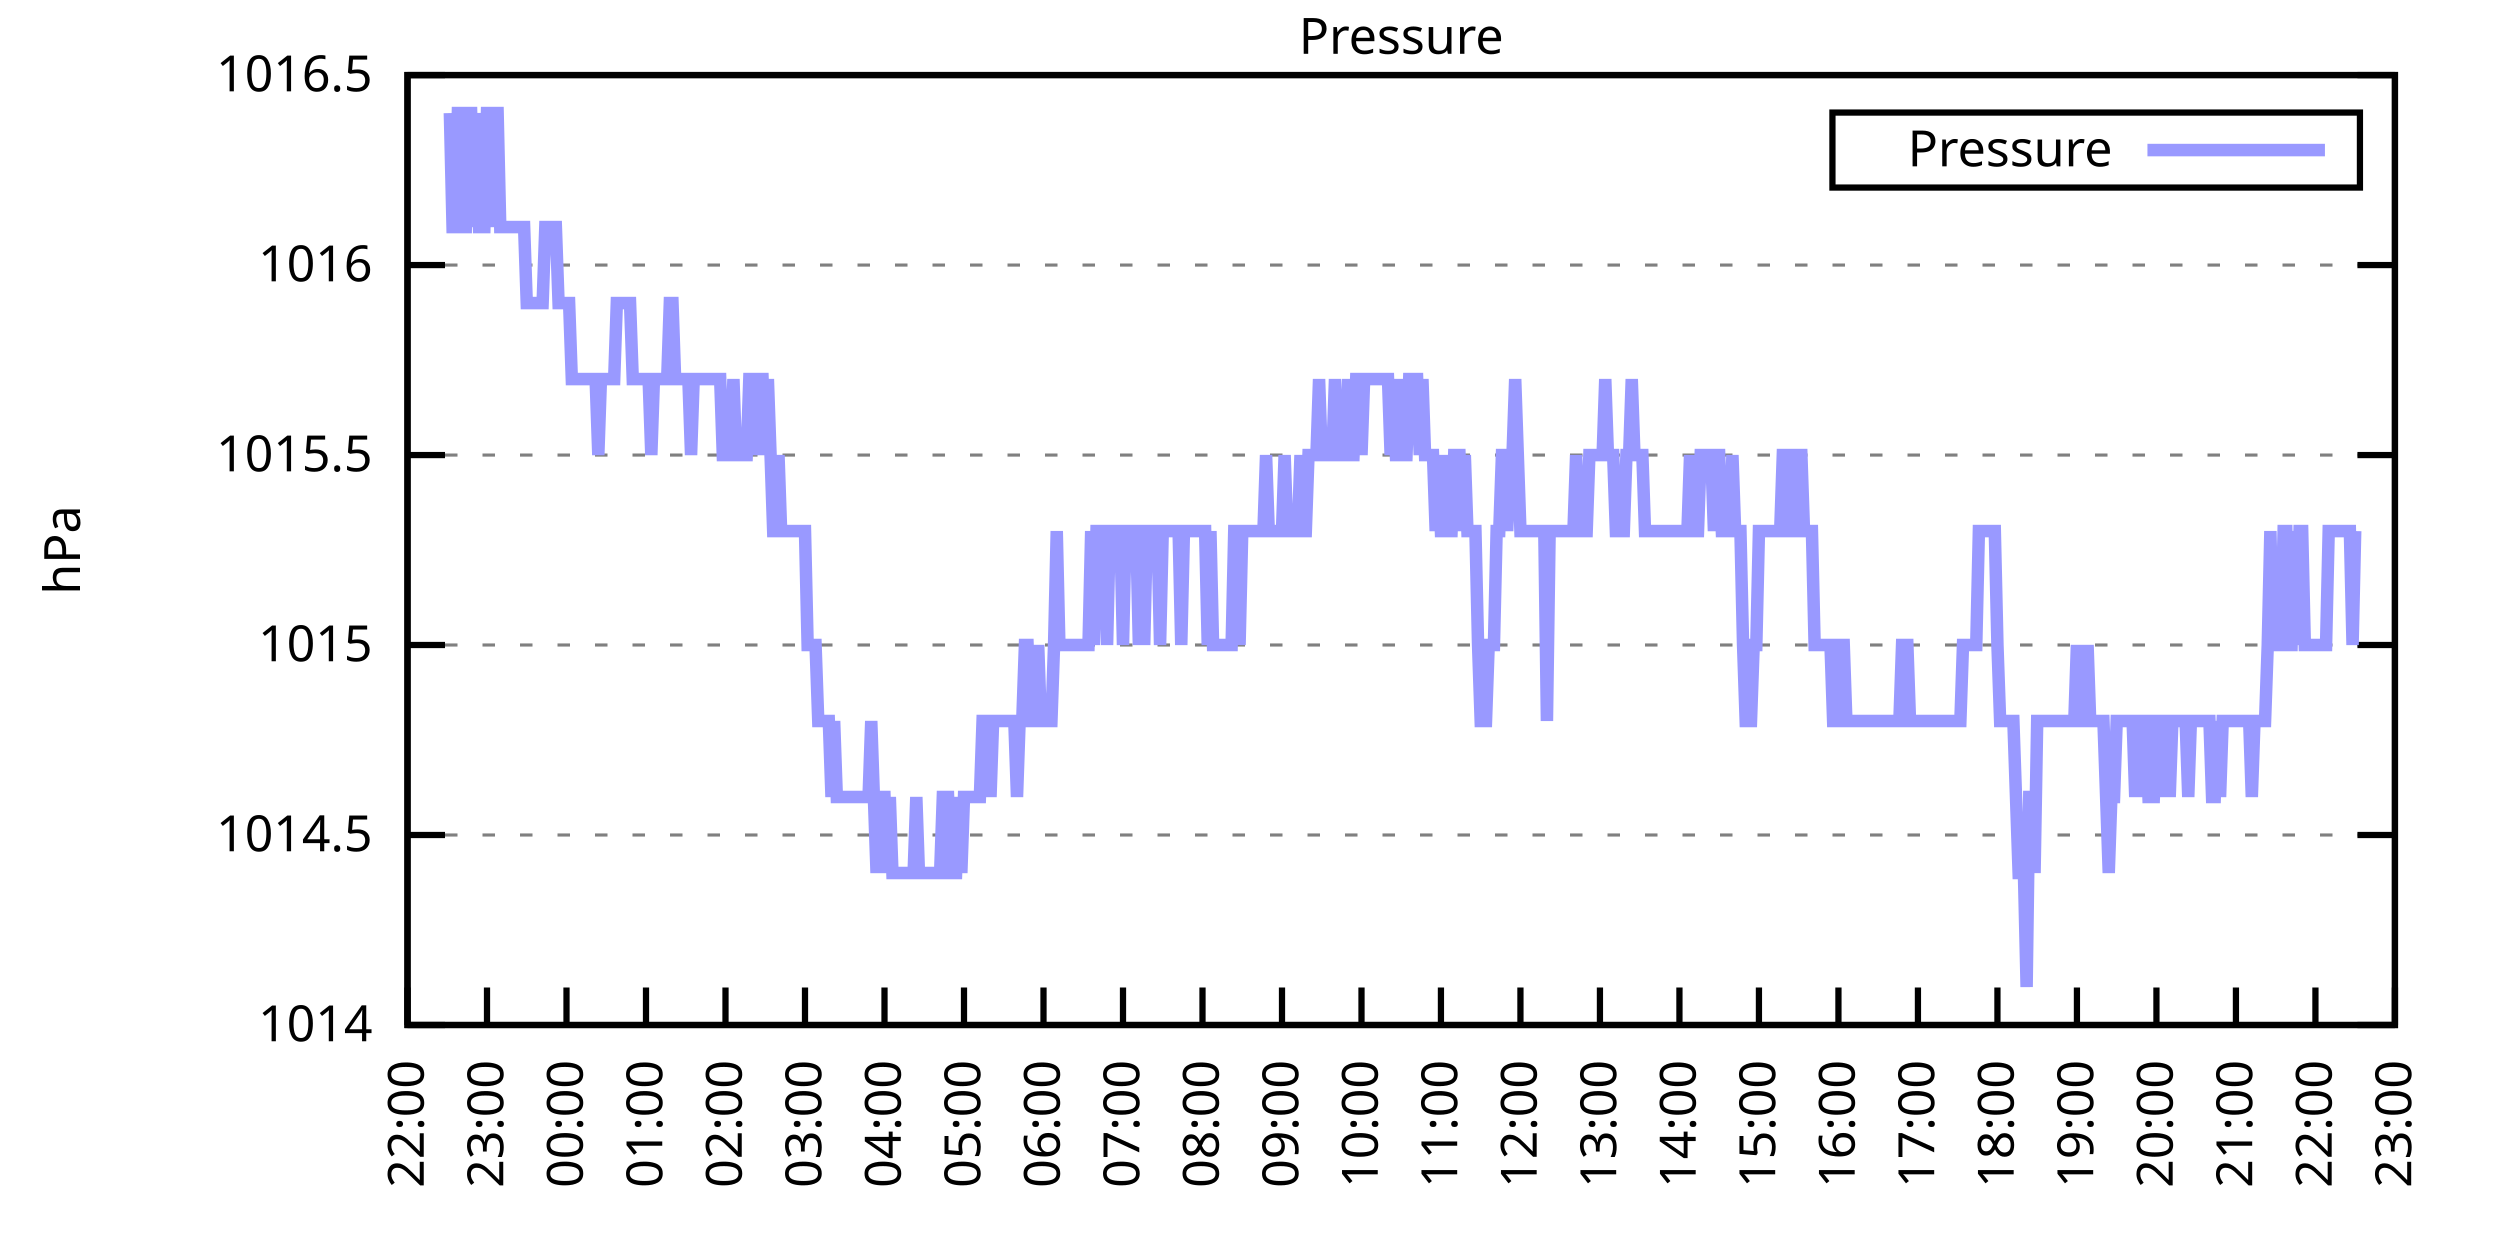
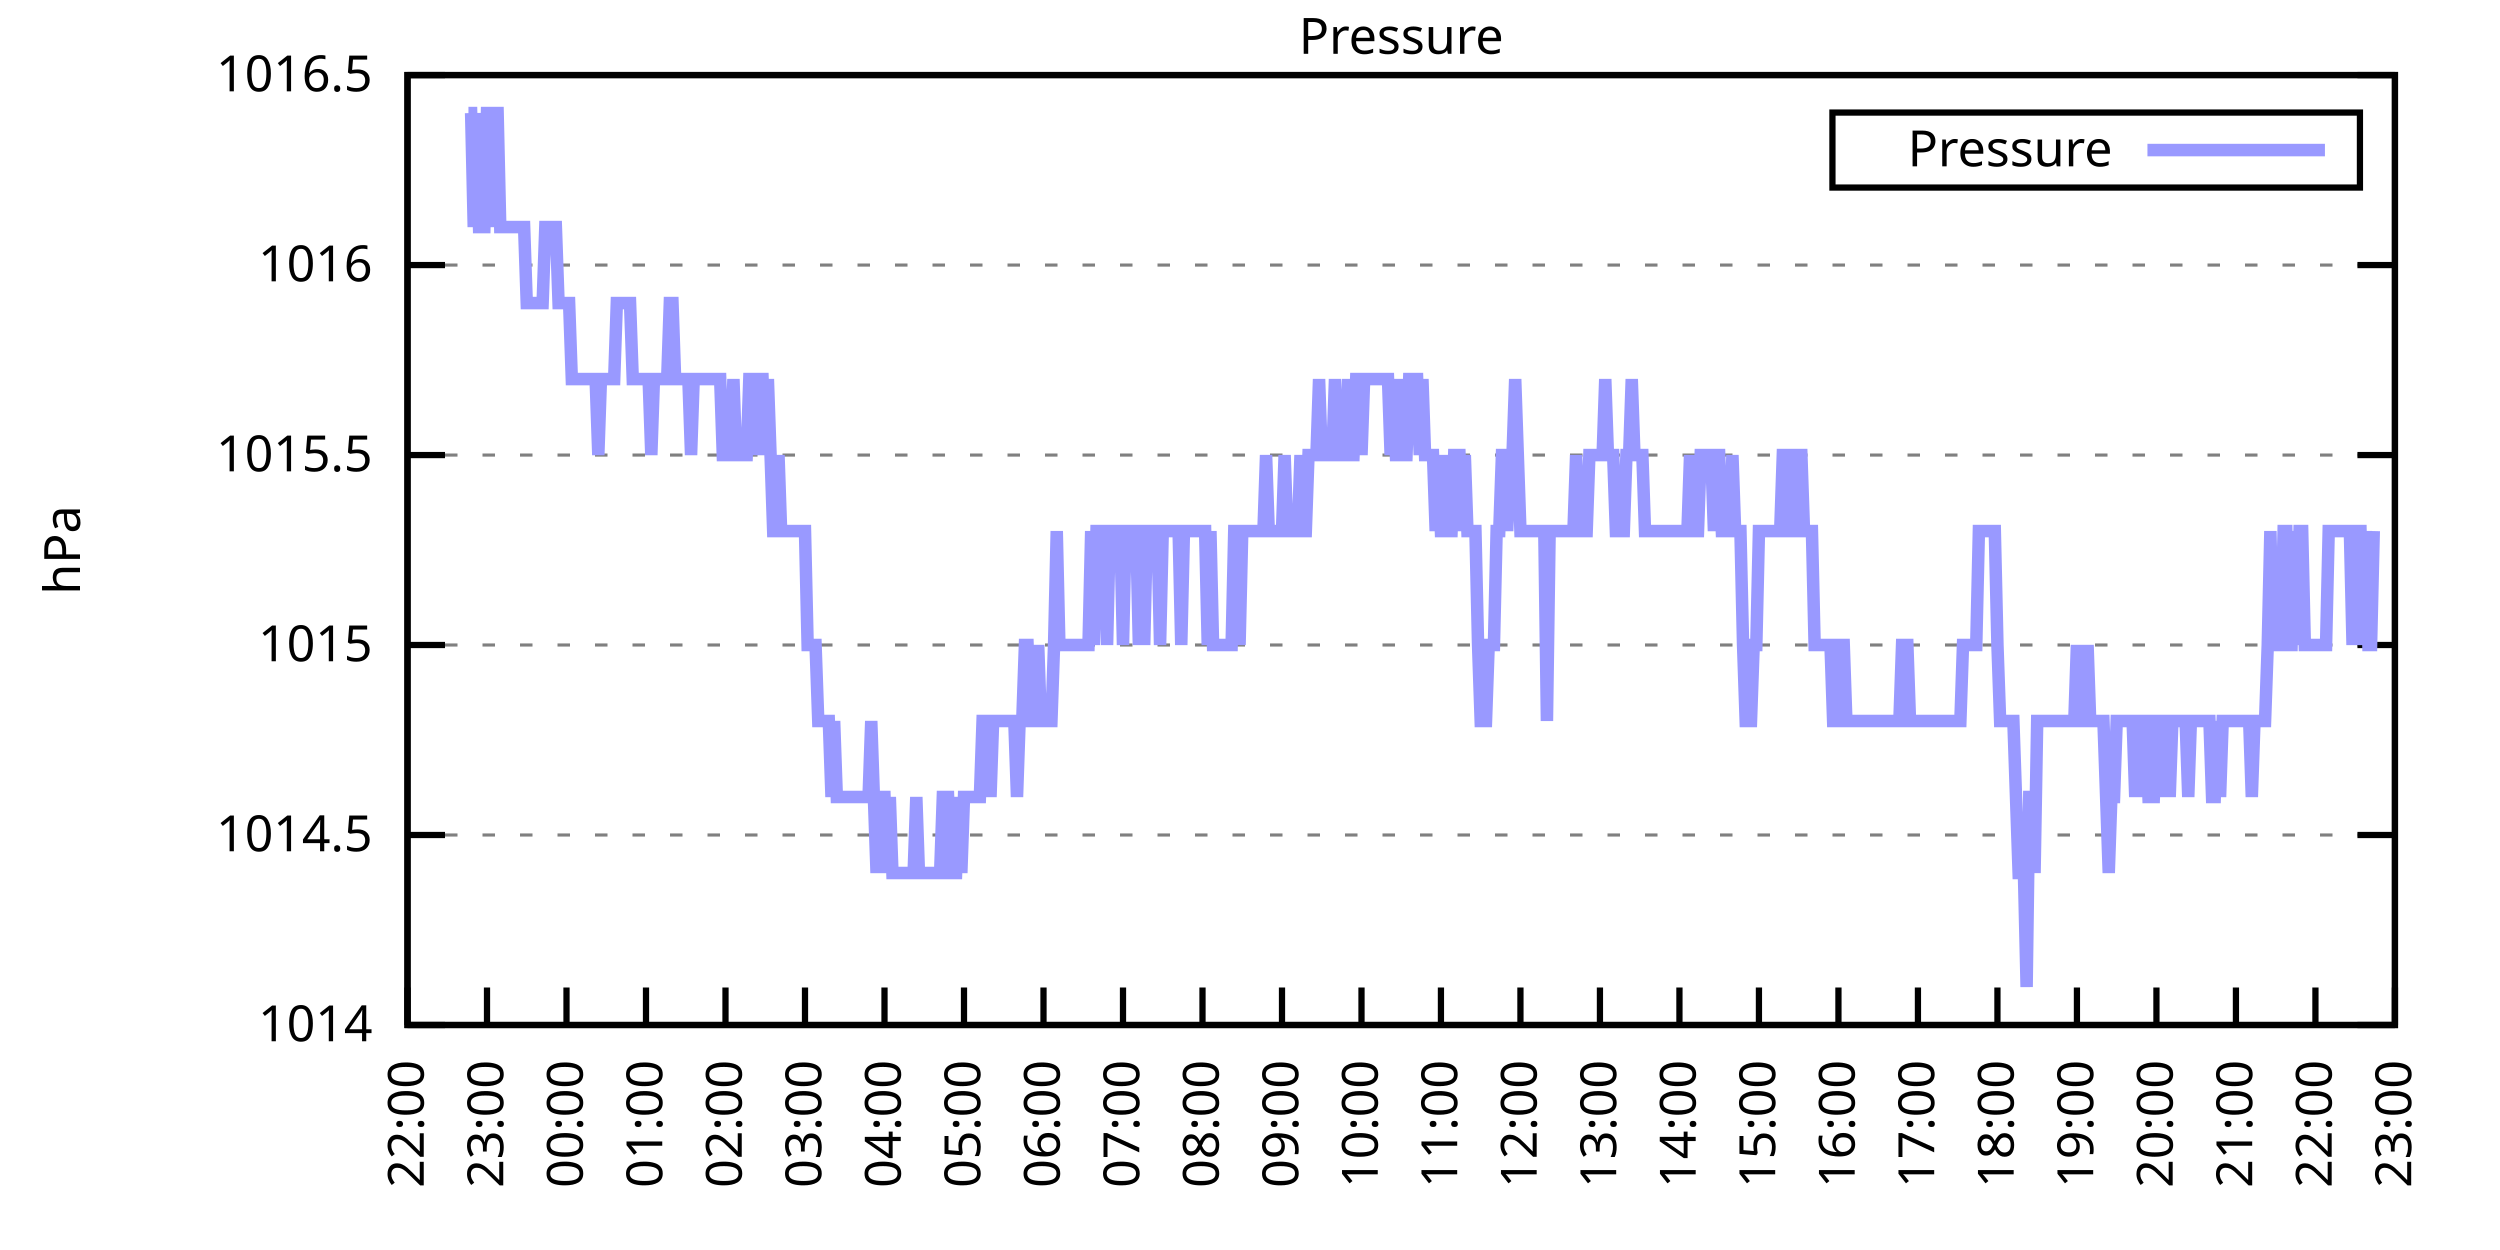
<svg xmlns="http://www.w3.org/2000/svg" xmlns:xlink="http://www.w3.org/1999/xlink" width="400" height="200" viewBox="0 0 400 200">
  <g id="gnuplot_canvas">
    <rect x="0" y="0" width="400" height="200" fill="none" />
    <defs>
      <circle id="gpDot" r="0.5" stroke-width="0.5" stroke="currentColor" />
      <path id="gpPt0" stroke-width="0.333" stroke="currentColor" d="M-1,0 h2 M0,-1 v2" />
      <path id="gpPt1" stroke-width="0.333" stroke="currentColor" d="M-1,-1 L1,1 M1,-1 L-1,1" />
      <path id="gpPt2" stroke-width="0.333" stroke="currentColor" d="M-1,0 L1,0 M0,-1 L0,1 M-1,-1 L1,1 M-1,1 L1,-1" />
      <rect id="gpPt3" stroke-width="0.333" stroke="currentColor" x="-1" y="-1" width="2" height="2" />
      <rect id="gpPt4" stroke-width="0.333" stroke="currentColor" fill="currentColor" x="-1" y="-1" width="2" height="2" />
      <circle id="gpPt5" stroke-width="0.333" stroke="currentColor" cx="0" cy="0" r="1" />
      <use xlink:href="#gpPt5" id="gpPt6" fill="currentColor" stroke="none" />
      <path id="gpPt7" stroke-width="0.333" stroke="currentColor" d="M0,-1.33 L-1.33,0.67 L1.33,0.67 z" />
      <use xlink:href="#gpPt7" id="gpPt8" fill="currentColor" stroke="none" />
      <use xlink:href="#gpPt7" id="gpPt9" stroke="currentColor" transform="rotate(180)" />
      <use xlink:href="#gpPt9" id="gpPt10" fill="currentColor" stroke="none" />
      <use xlink:href="#gpPt3" id="gpPt11" stroke="currentColor" transform="rotate(45)" />
      <use xlink:href="#gpPt11" id="gpPt12" fill="currentColor" stroke="none" />
      <path id="gpPt13" stroke-width="0.333" stroke="currentColor" d="M0,1.330 L1.265,0.411 L0.782,-1.067 L-0.782,-1.076 L-1.265,0.411 z" />
      <use xlink:href="#gpPt13" id="gpPt14" fill="currentColor" stroke="none" />
      <filter id="textbox" filterUnits="objectBoundingBox" x="0" y="0" height="1" width="1">
        <feFlood flood-color="white" flood-opacity="1" result="bgnd" />
        <feComposite in="SourceGraphic" in2="bgnd" operator="atop" />
      </filter>
      <filter id="greybox" filterUnits="objectBoundingBox" x="0" y="0" height="1" width="1">
        <feFlood flood-color="lightgrey" flood-opacity="1" result="grey" />
        <feComposite in="SourceGraphic" in2="grey" operator="atop" />
      </filter>
    </defs>
    <g fill="none" color="white" stroke="currentColor" stroke-width="1.00" stroke-linecap="butt" stroke-linejoin="miter">
</g>
    <g fill="none" color="black" stroke="currentColor" stroke-width="1.00" stroke-linecap="butt" stroke-linejoin="miter">
      <g stroke="none" shape-rendering="crispEdges">
        <polygon fill="rgb(255, 255, 255)" points="65.20,164.00 383.18,164.00 383.18,12.02 65.20,12.02 " />
      </g>
    </g>
    <g fill="none" color="black" stroke="currentColor" stroke-width="1.00" stroke-linecap="butt" stroke-linejoin="miter">
</g>
    <g fill="none" color="black" stroke="black" stroke-width="0.50" stroke-linecap="butt" stroke-linejoin="miter">
</g>
    <g fill="none" color="gray" stroke="currentColor" stroke-width="0.50" stroke-linecap="butt" stroke-linejoin="miter">
      <path stroke="gray" stroke-dasharray="2,4" class="gridline" d="M65.20,164.00 L383.19,164.00  " />
    </g>
    <g fill="none" color="gray" stroke="gray" stroke-width="1.00" stroke-linecap="butt" stroke-linejoin="miter">
</g>
    <g fill="none" color="black" stroke="currentColor" stroke-width="1.00" stroke-linecap="butt" stroke-linejoin="miter">
      <path stroke="black" d="M65.20,164.00 L71.20,164.00 M383.19,164.00 L377.19,164.00  " />
      <g transform="translate(59.60,166.60)" stroke="none" fill="black" font-family="Sans" font-size="8.00" text-anchor="end">
        <text>
          <tspan font-family="Sans"> 1014</tspan>
        </text>
      </g>
    </g>
    <g fill="none" color="black" stroke="currentColor" stroke-width="1.00" stroke-linecap="butt" stroke-linejoin="miter">
</g>
    <g fill="none" color="black" stroke="black" stroke-width="0.50" stroke-linecap="butt" stroke-linejoin="miter">
</g>
    <g fill="none" color="gray" stroke="currentColor" stroke-width="0.50" stroke-linecap="butt" stroke-linejoin="miter">
      <path stroke="gray" stroke-dasharray="2,4" class="gridline" d="M65.20,133.60 L383.19,133.60  " />
    </g>
    <g fill="none" color="gray" stroke="gray" stroke-width="1.00" stroke-linecap="butt" stroke-linejoin="miter">
</g>
    <g fill="none" color="black" stroke="currentColor" stroke-width="1.00" stroke-linecap="butt" stroke-linejoin="miter">
      <path stroke="black" d="M65.20,133.60 L71.20,133.60 M383.19,133.60 L377.19,133.60  " />
      <g transform="translate(59.60,136.20)" stroke="none" fill="black" font-family="Sans" font-size="8.00" text-anchor="end">
        <text>
          <tspan font-family="Sans"> 1014.5</tspan>
        </text>
      </g>
    </g>
    <g fill="none" color="black" stroke="currentColor" stroke-width="1.00" stroke-linecap="butt" stroke-linejoin="miter">
</g>
    <g fill="none" color="black" stroke="black" stroke-width="0.50" stroke-linecap="butt" stroke-linejoin="miter">
</g>
    <g fill="none" color="gray" stroke="currentColor" stroke-width="0.50" stroke-linecap="butt" stroke-linejoin="miter">
      <path stroke="gray" stroke-dasharray="2,4" class="gridline" d="M65.20,103.20 L383.19,103.20  " />
    </g>
    <g fill="none" color="gray" stroke="gray" stroke-width="1.00" stroke-linecap="butt" stroke-linejoin="miter">
</g>
    <g fill="none" color="black" stroke="currentColor" stroke-width="1.00" stroke-linecap="butt" stroke-linejoin="miter">
      <path stroke="black" d="M65.20,103.20 L71.20,103.20 M383.19,103.20 L377.19,103.20  " />
      <g transform="translate(59.60,105.80)" stroke="none" fill="black" font-family="Sans" font-size="8.00" text-anchor="end">
        <text>
          <tspan font-family="Sans"> 1015</tspan>
        </text>
      </g>
    </g>
    <g fill="none" color="black" stroke="currentColor" stroke-width="1.00" stroke-linecap="butt" stroke-linejoin="miter">
</g>
    <g fill="none" color="black" stroke="black" stroke-width="0.50" stroke-linecap="butt" stroke-linejoin="miter">
</g>
    <g fill="none" color="gray" stroke="currentColor" stroke-width="0.50" stroke-linecap="butt" stroke-linejoin="miter">
      <path stroke="gray" stroke-dasharray="2,4" class="gridline" d="M65.20,72.81 L383.19,72.81  " />
    </g>
    <g fill="none" color="gray" stroke="gray" stroke-width="1.00" stroke-linecap="butt" stroke-linejoin="miter">
</g>
    <g fill="none" color="black" stroke="currentColor" stroke-width="1.00" stroke-linecap="butt" stroke-linejoin="miter">
      <path stroke="black" d="M65.20,72.81 L71.20,72.81 M383.19,72.81 L377.19,72.81  " />
      <g transform="translate(59.60,75.41)" stroke="none" fill="black" font-family="Sans" font-size="8.00" text-anchor="end">
        <text>
          <tspan font-family="Sans"> 1015.5</tspan>
        </text>
      </g>
    </g>
    <g fill="none" color="black" stroke="currentColor" stroke-width="1.00" stroke-linecap="butt" stroke-linejoin="miter">
</g>
    <g fill="none" color="black" stroke="black" stroke-width="0.50" stroke-linecap="butt" stroke-linejoin="miter">
</g>
    <g fill="none" color="gray" stroke="currentColor" stroke-width="0.50" stroke-linecap="butt" stroke-linejoin="miter">
      <path stroke="gray" stroke-dasharray="2,4" class="gridline" d="M65.20,42.41 L383.19,42.41  " />
    </g>
    <g fill="none" color="gray" stroke="gray" stroke-width="1.00" stroke-linecap="butt" stroke-linejoin="miter">
</g>
    <g fill="none" color="black" stroke="currentColor" stroke-width="1.00" stroke-linecap="butt" stroke-linejoin="miter">
      <path stroke="black" d="M65.20,42.41 L71.20,42.41 M383.19,42.41 L377.19,42.41  " />
      <g transform="translate(59.60,45.01)" stroke="none" fill="black" font-family="Sans" font-size="8.00" text-anchor="end">
        <text>
          <tspan font-family="Sans"> 1016</tspan>
        </text>
      </g>
    </g>
    <g fill="none" color="black" stroke="currentColor" stroke-width="1.00" stroke-linecap="butt" stroke-linejoin="miter">
</g>
    <g fill="none" color="black" stroke="black" stroke-width="0.50" stroke-linecap="butt" stroke-linejoin="miter">
</g>
    <g fill="none" color="gray" stroke="currentColor" stroke-width="0.50" stroke-linecap="butt" stroke-linejoin="miter">
      <path stroke="gray" stroke-dasharray="2,4" class="gridline" d="M65.20,12.01 L383.19,12.01  " />
    </g>
    <g fill="none" color="gray" stroke="gray" stroke-width="1.00" stroke-linecap="butt" stroke-linejoin="miter">
</g>
    <g fill="none" color="black" stroke="currentColor" stroke-width="1.00" stroke-linecap="butt" stroke-linejoin="miter">
      <path stroke="black" d="M65.20,12.01 L71.20,12.01 M383.19,12.01 L377.19,12.01  " />
      <g transform="translate(59.60,14.61)" stroke="none" fill="black" font-family="Sans" font-size="8.00" text-anchor="end">
        <text>
          <tspan font-family="Sans"> 1016.5</tspan>
        </text>
      </g>
    </g>
    <g fill="none" color="black" stroke="currentColor" stroke-width="1.00" stroke-linecap="butt" stroke-linejoin="miter">
      <path stroke="black" d="M65.20,164.00 L65.20,158.00  " />
      <g transform="translate(67.80,169.60) rotate(270.00)" stroke="none" fill="black" font-family="Sans" font-size="8.00" text-anchor="end">
        <text>
          <tspan font-family="Sans">22:00</tspan>
        </text>
      </g>
    </g>
    <g fill="none" color="black" stroke="currentColor" stroke-width="1.00" stroke-linecap="butt" stroke-linejoin="miter">
      <path stroke="black" d="M77.92,164.00 L77.92,158.00  " />
      <g transform="translate(80.52,169.60) rotate(270.00)" stroke="none" fill="black" font-family="Sans" font-size="8.00" text-anchor="end">
        <text>
          <tspan font-family="Sans">23:00</tspan>
        </text>
      </g>
    </g>
    <g fill="none" color="black" stroke="currentColor" stroke-width="1.00" stroke-linecap="butt" stroke-linejoin="miter">
      <path stroke="black" d="M90.64,164.00 L90.64,158.00  " />
      <g transform="translate(93.24,169.60) rotate(270.00)" stroke="none" fill="black" font-family="Sans" font-size="8.00" text-anchor="end">
        <text>
          <tspan font-family="Sans">00:00</tspan>
        </text>
      </g>
    </g>
    <g fill="none" color="black" stroke="currentColor" stroke-width="1.00" stroke-linecap="butt" stroke-linejoin="miter">
      <path stroke="black" d="M103.36,164.00 L103.36,158.00  " />
      <g transform="translate(105.96,169.60) rotate(270.00)" stroke="none" fill="black" font-family="Sans" font-size="8.00" text-anchor="end">
        <text>
          <tspan font-family="Sans">01:00</tspan>
        </text>
      </g>
    </g>
    <g fill="none" color="black" stroke="currentColor" stroke-width="1.00" stroke-linecap="butt" stroke-linejoin="miter">
      <path stroke="black" d="M116.08,164.00 L116.08,158.00  " />
      <g transform="translate(118.68,169.60) rotate(270.00)" stroke="none" fill="black" font-family="Sans" font-size="8.00" text-anchor="end">
        <text>
          <tspan font-family="Sans">02:00</tspan>
        </text>
      </g>
    </g>
    <g fill="none" color="black" stroke="currentColor" stroke-width="1.00" stroke-linecap="butt" stroke-linejoin="miter">
      <path stroke="black" d="M128.80,164.00 L128.80,158.00  " />
      <g transform="translate(131.40,169.60) rotate(270.00)" stroke="none" fill="black" font-family="Sans" font-size="8.00" text-anchor="end">
        <text>
          <tspan font-family="Sans">03:00</tspan>
        </text>
      </g>
    </g>
    <g fill="none" color="black" stroke="currentColor" stroke-width="1.00" stroke-linecap="butt" stroke-linejoin="miter">
      <path stroke="black" d="M141.52,164.00 L141.52,158.00  " />
      <g transform="translate(144.12,169.60) rotate(270.00)" stroke="none" fill="black" font-family="Sans" font-size="8.00" text-anchor="end">
        <text>
          <tspan font-family="Sans">04:00</tspan>
        </text>
      </g>
    </g>
    <g fill="none" color="black" stroke="currentColor" stroke-width="1.00" stroke-linecap="butt" stroke-linejoin="miter">
      <path stroke="black" d="M154.24,164.00 L154.24,158.00  " />
      <g transform="translate(156.84,169.60) rotate(270.00)" stroke="none" fill="black" font-family="Sans" font-size="8.00" text-anchor="end">
        <text>
          <tspan font-family="Sans">05:00</tspan>
        </text>
      </g>
    </g>
    <g fill="none" color="black" stroke="currentColor" stroke-width="1.00" stroke-linecap="butt" stroke-linejoin="miter">
      <path stroke="black" d="M166.96,164.00 L166.96,158.00  " />
      <g transform="translate(169.56,169.60) rotate(270.00)" stroke="none" fill="black" font-family="Sans" font-size="8.00" text-anchor="end">
        <text>
          <tspan font-family="Sans">06:00</tspan>
        </text>
      </g>
    </g>
    <g fill="none" color="black" stroke="currentColor" stroke-width="1.00" stroke-linecap="butt" stroke-linejoin="miter">
      <path stroke="black" d="M179.68,164.00 L179.68,158.00  " />
      <g transform="translate(182.28,169.60) rotate(270.00)" stroke="none" fill="black" font-family="Sans" font-size="8.00" text-anchor="end">
        <text>
          <tspan font-family="Sans">07:00</tspan>
        </text>
      </g>
    </g>
    <g fill="none" color="black" stroke="currentColor" stroke-width="1.00" stroke-linecap="butt" stroke-linejoin="miter">
      <path stroke="black" d="M192.40,164.00 L192.40,158.00  " />
      <g transform="translate(195.00,169.60) rotate(270.00)" stroke="none" fill="black" font-family="Sans" font-size="8.00" text-anchor="end">
        <text>
          <tspan font-family="Sans">08:00</tspan>
        </text>
      </g>
    </g>
    <g fill="none" color="black" stroke="currentColor" stroke-width="1.00" stroke-linecap="butt" stroke-linejoin="miter">
      <path stroke="black" d="M205.12,164.00 L205.12,158.00  " />
      <g transform="translate(207.72,169.60) rotate(270.00)" stroke="none" fill="black" font-family="Sans" font-size="8.00" text-anchor="end">
        <text>
          <tspan font-family="Sans">09:00</tspan>
        </text>
      </g>
    </g>
    <g fill="none" color="black" stroke="currentColor" stroke-width="1.00" stroke-linecap="butt" stroke-linejoin="miter">
      <path stroke="black" d="M217.84,164.00 L217.84,158.00  " />
      <g transform="translate(220.44,169.60) rotate(270.00)" stroke="none" fill="black" font-family="Sans" font-size="8.00" text-anchor="end">
        <text>
          <tspan font-family="Sans">10:00</tspan>
        </text>
      </g>
    </g>
    <g fill="none" color="black" stroke="currentColor" stroke-width="1.00" stroke-linecap="butt" stroke-linejoin="miter">
      <path stroke="black" d="M230.55,164.00 L230.55,158.00  " />
      <g transform="translate(233.15,169.60) rotate(270.00)" stroke="none" fill="black" font-family="Sans" font-size="8.00" text-anchor="end">
        <text>
          <tspan font-family="Sans">11:00</tspan>
        </text>
      </g>
    </g>
    <g fill="none" color="black" stroke="currentColor" stroke-width="1.00" stroke-linecap="butt" stroke-linejoin="miter">
      <path stroke="black" d="M243.27,164.00 L243.27,158.00  " />
      <g transform="translate(245.87,169.60) rotate(270.00)" stroke="none" fill="black" font-family="Sans" font-size="8.00" text-anchor="end">
        <text>
          <tspan font-family="Sans">12:00</tspan>
        </text>
      </g>
    </g>
    <g fill="none" color="black" stroke="currentColor" stroke-width="1.00" stroke-linecap="butt" stroke-linejoin="miter">
      <path stroke="black" d="M255.99,164.00 L255.99,158.00  " />
      <g transform="translate(258.59,169.60) rotate(270.00)" stroke="none" fill="black" font-family="Sans" font-size="8.00" text-anchor="end">
        <text>
          <tspan font-family="Sans">13:00</tspan>
        </text>
      </g>
    </g>
    <g fill="none" color="black" stroke="currentColor" stroke-width="1.00" stroke-linecap="butt" stroke-linejoin="miter">
      <path stroke="black" d="M268.71,164.00 L268.71,158.00  " />
      <g transform="translate(271.31,169.60) rotate(270.00)" stroke="none" fill="black" font-family="Sans" font-size="8.00" text-anchor="end">
        <text>
          <tspan font-family="Sans">14:00</tspan>
        </text>
      </g>
    </g>
    <g fill="none" color="black" stroke="currentColor" stroke-width="1.00" stroke-linecap="butt" stroke-linejoin="miter">
      <path stroke="black" d="M281.43,164.00 L281.43,158.00  " />
      <g transform="translate(284.03,169.60) rotate(270.00)" stroke="none" fill="black" font-family="Sans" font-size="8.00" text-anchor="end">
        <text>
          <tspan font-family="Sans">15:00</tspan>
        </text>
      </g>
    </g>
    <g fill="none" color="black" stroke="currentColor" stroke-width="1.00" stroke-linecap="butt" stroke-linejoin="miter">
      <path stroke="black" d="M294.15,164.00 L294.15,158.00  " />
      <g transform="translate(296.75,169.60) rotate(270.00)" stroke="none" fill="black" font-family="Sans" font-size="8.00" text-anchor="end">
        <text>
          <tspan font-family="Sans">16:00</tspan>
        </text>
      </g>
    </g>
    <g fill="none" color="black" stroke="currentColor" stroke-width="1.00" stroke-linecap="butt" stroke-linejoin="miter">
      <path stroke="black" d="M306.87,164.00 L306.87,158.00  " />
      <g transform="translate(309.47,169.60) rotate(270.00)" stroke="none" fill="black" font-family="Sans" font-size="8.00" text-anchor="end">
        <text>
          <tspan font-family="Sans">17:00</tspan>
        </text>
      </g>
    </g>
    <g fill="none" color="black" stroke="currentColor" stroke-width="1.00" stroke-linecap="butt" stroke-linejoin="miter">
      <path stroke="black" d="M319.59,164.00 L319.59,158.00  " />
      <g transform="translate(322.19,169.60) rotate(270.00)" stroke="none" fill="black" font-family="Sans" font-size="8.00" text-anchor="end">
        <text>
          <tspan font-family="Sans">18:00</tspan>
        </text>
      </g>
    </g>
    <g fill="none" color="black" stroke="currentColor" stroke-width="1.00" stroke-linecap="butt" stroke-linejoin="miter">
      <path stroke="black" d="M332.31,164.00 L332.31,158.00  " />
      <g transform="translate(334.91,169.60) rotate(270.00)" stroke="none" fill="black" font-family="Sans" font-size="8.00" text-anchor="end">
        <text>
          <tspan font-family="Sans">19:00</tspan>
        </text>
      </g>
    </g>
    <g fill="none" color="black" stroke="currentColor" stroke-width="1.00" stroke-linecap="butt" stroke-linejoin="miter">
      <path stroke="black" d="M345.03,164.00 L345.03,158.00  " />
      <g transform="translate(347.63,169.60) rotate(270.00)" stroke="none" fill="black" font-family="Sans" font-size="8.00" text-anchor="end">
        <text>
          <tspan font-family="Sans">20:00</tspan>
        </text>
      </g>
    </g>
    <g fill="none" color="black" stroke="currentColor" stroke-width="1.00" stroke-linecap="butt" stroke-linejoin="miter">
      <path stroke="black" d="M357.75,164.00 L357.75,158.00  " />
      <g transform="translate(360.35,169.60) rotate(270.00)" stroke="none" fill="black" font-family="Sans" font-size="8.00" text-anchor="end">
        <text>
          <tspan font-family="Sans">21:00</tspan>
        </text>
      </g>
    </g>
    <g fill="none" color="black" stroke="currentColor" stroke-width="1.00" stroke-linecap="butt" stroke-linejoin="miter">
      <path stroke="black" d="M370.47,164.00 L370.47,158.00  " />
      <g transform="translate(373.07,169.60) rotate(270.00)" stroke="none" fill="black" font-family="Sans" font-size="8.00" text-anchor="end">
        <text>
          <tspan font-family="Sans">22:00</tspan>
        </text>
      </g>
    </g>
    <g fill="none" color="black" stroke="currentColor" stroke-width="1.00" stroke-linecap="butt" stroke-linejoin="miter">
      <path stroke="black" d="M383.19,164.00 L383.19,158.00  " />
      <g transform="translate(385.79,169.60) rotate(270.00)" stroke="none" fill="black" font-family="Sans" font-size="8.00" text-anchor="end">
        <text>
          <tspan font-family="Sans">23:00</tspan>
        </text>
      </g>
    </g>
    <g fill="none" color="black" stroke="currentColor" stroke-width="1.00" stroke-linecap="butt" stroke-linejoin="miter">
</g>
    <g fill="none" color="black" stroke="currentColor" stroke-width="1.00" stroke-linecap="butt" stroke-linejoin="miter">
      <path stroke="black" d="M65.20,12.01 L65.20,164.00 L383.19,164.00 L383.19,12.01 L65.20,12.01 Z  " />
    </g>
    <g fill="none" color="black" stroke="currentColor" stroke-width="1.00" stroke-linecap="butt" stroke-linejoin="miter">
</g>
    <g fill="none" color="black" stroke="currentColor" stroke-width="1.00" stroke-linecap="butt" stroke-linejoin="miter">
      <path stroke="black" d="M293.19,30.01 L293.19,18.01 L377.59,18.01 L377.59,30.01 L293.19,30.01 Z  " />
    </g>
    <g id="Pressure_plot_1">
      <g fill="none" color="white" stroke="black" stroke-width="2.00" stroke-linecap="butt" stroke-linejoin="miter">
</g>
      <g fill="none" color="black" stroke="currentColor" stroke-width="2.00" stroke-linecap="butt" stroke-linejoin="miter">
        <g transform="translate(337.99,26.61)" stroke="none" fill="black" font-family="Sans" font-size="8.00" text-anchor="end">
          <text>
            <tspan font-family="Sans">Pressure</tspan>
          </text>
        </g>
      </g>
      <g fill="none" color="black" stroke="currentColor" stroke-width="2.00" stroke-linecap="butt" stroke-linejoin="miter">
-         <path stroke="rgb(153, 153, 255)" d="M343.59,24.01 L371.99,24.01 M71.98,18.09 L72.41,36.33 L72.83,36.33 L73.26,18.09 L73.68,18.09 L74.10,36.33   L74.53,36.33 L74.95,18.09 L75.38,18.09 L75.80,36.33 L76.22,18.09 L76.65,36.33 L77.07,36.33 L77.50,36.33   L77.92,18.09 L78.34,18.09 L78.77,36.33 L79.19,18.09 L79.62,18.09 L80.04,36.33 L80.46,36.33 L80.89,36.33   L81.31,36.33 L81.74,36.33 L82.16,36.33 L82.58,36.33 L83.01,36.33 L83.43,36.33 L83.86,36.33 L84.28,48.49   L84.70,48.49 L85.13,48.49 L85.55,48.49 L85.98,48.49 L86.40,48.49 L86.82,48.49 L87.25,36.33 L87.67,36.33   L88.10,36.33 L88.52,36.33 L88.94,36.33 L89.37,48.49 L89.79,48.49 L90.22,48.49 L90.64,48.49 L91.06,48.49   L91.49,60.65 L91.91,60.65 L92.34,60.65 L92.76,60.65 L93.18,60.65 L93.61,60.65 L94.03,60.65 L94.46,60.65   L94.88,60.65 L95.30,60.65 L95.73,72.81 L96.15,60.65 L96.58,60.65 L97.00,60.65 L97.42,60.65 L97.85,60.65   L98.27,60.65 L98.69,48.49 L99.12,48.49 L99.54,48.49 L99.97,48.49 L100.39,48.49 L100.81,48.49 L101.24,60.65   L101.66,60.65 L102.09,60.65 L102.51,60.65 L102.93,60.65 L103.36,60.65 L103.78,60.65 L104.21,72.81 L104.63,60.65   L105.05,60.65 L105.48,60.65 L105.90,60.65 L106.33,60.65 L106.75,60.65 L107.17,48.49 L107.60,48.49 L108.02,60.65   L108.45,60.65 L108.87,60.65 L109.29,60.65 L109.72,60.65 L110.14,60.65 L110.57,72.81 L110.99,60.65 L111.41,60.65   L111.84,60.65 L112.26,60.65 L112.69,60.65 L113.11,60.65 L113.53,60.65 L113.96,60.65 L114.38,60.65 L114.81,60.65   L115.23,60.65 L115.65,72.81 L116.08,72.81 L116.50,72.81 L116.93,72.81 L117.35,60.65 L117.77,72.81 L118.20,72.81   L118.62,72.81 L119.05,72.81 L119.47,72.81 L119.89,60.65 L120.32,60.65 L120.74,72.81 L121.17,60.65 L121.59,60.65   L122.01,60.65 L122.44,72.81 L122.86,60.65 L123.29,72.81 L123.71,84.97 L124.13,84.97 L124.56,72.81 L124.98,84.97   L125.41,84.97 L125.83,84.97 L126.25,84.97 L126.68,84.97 L127.10,84.97 L127.53,84.97 L127.95,84.97 L128.37,84.97   L128.80,84.97 L129.22,103.20 L129.65,103.20 L130.07,103.20 L130.49,103.20 L130.92,115.36 L131.34,115.36 L131.77,115.36   L132.19,115.36 L132.61,115.36 L133.04,127.52 L133.46,115.36 L133.89,127.52 L134.31,127.52 L134.73,127.52 L135.16,127.52   L135.58,127.52 L136.01,127.52 L136.43,127.52 L136.85,127.52 L137.28,127.52 L137.70,127.52 L138.13,127.52 L138.55,127.52   L138.97,127.52 L139.40,115.36 L139.82,127.52 L140.25,139.68 L140.67,127.52 L141.09,127.52 L141.52,127.52 L141.94,139.68   L142.37,127.52 L142.79,139.68 L143.21,139.68 L143.64,139.68 L144.06,139.68 L144.49,139.68 L144.91,139.68 L145.33,139.68   L145.76,139.68 L146.18,139.68 L146.61,127.52 L147.03,139.68 L147.45,139.68 L147.88,139.68 L148.30,139.68 L148.73,139.68   L149.15,139.68 L149.57,139.68 L150.00,139.68 L150.42,139.68 L150.85,127.52 L151.27,127.52 L151.69,127.52 L152.12,139.68   L152.54,139.68 L152.97,139.68 L153.39,127.52 L153.81,139.68 L154.24,127.52 L154.66,127.52 L155.09,127.52 L155.51,127.52   L155.93,127.52 L156.36,127.52 L156.78,127.52 L157.21,115.36 L157.63,115.36 L158.05,115.36 L158.48,127.52 L158.90,115.36   L159.33,115.36 L159.75,115.36 L160.17,115.36 L160.60,115.36 L161.02,115.36 L161.44,115.36 L161.87,115.36 L162.29,115.36   L162.72,127.52 L163.14,115.36 L163.56,115.36 L163.99,103.20 L164.41,103.20 L164.84,115.36 L165.26,115.36 L165.68,115.36   L166.11,103.20 L166.53,115.36 L166.96,115.36 L167.38,115.36 L167.80,115.36 L168.23,115.36 L168.65,103.20 L169.08,84.97   L169.50,103.20 L169.92,103.20 L170.35,103.20 L170.77,103.20 L171.20,103.20 L171.62,103.20 L172.04,103.20 L172.47,103.20   L172.89,103.20 L173.32,103.20 L173.74,103.20 L174.16,103.20 L174.59,84.97 L175.01,103.20 L175.44,84.97 L175.86,84.97   L176.28,84.97 L176.71,84.97 L177.13,103.20 L177.56,84.97 L177.98,84.97 L178.40,84.97 L178.83,84.97 L179.25,84.97   L179.68,103.20 L180.10,84.97 L180.52,84.97 L180.95,84.97 L181.37,84.97 L181.80,84.97 L182.22,103.20 L182.64,84.97   L183.07,103.20 L183.49,84.97 L183.92,84.97 L184.34,84.97 L184.76,84.97 L185.19,84.97 L185.61,103.20 L186.04,84.97   L186.46,84.97 L186.88,84.97 L187.31,84.97 L187.73,84.97 L188.16,84.97 L188.58,84.97 L189.00,103.20 L189.43,84.97   L189.85,84.97 L190.28,84.97 L190.70,84.97 L191.12,84.97 L191.55,84.97 L191.97,84.97 L192.40,84.97 L192.82,84.97   L193.24,103.20 L193.67,84.97 L194.09,103.20 L194.52,103.20 L194.94,103.20 L195.36,103.20 L195.79,103.20 L196.21,103.20   L196.64,103.20 L197.06,103.20 L197.48,84.97 L197.91,84.97 L198.33,103.20 L198.76,84.97 L199.18,84.97 L199.60,84.97   L200.03,84.97 L200.45,84.97 L200.88,84.97 L201.30,84.97 L201.72,84.97 L202.15,84.97 L202.57,72.81 L203.00,84.97   L203.42,84.97 L203.84,84.97 L204.27,84.97 L204.69,84.97 L205.12,84.97 L205.54,72.81 L205.96,84.97 L206.39,84.97   L206.81,84.97 L207.24,84.97 L207.66,84.97 L208.08,72.81 L208.51,84.97 L208.93,84.97 L209.36,72.81 L209.78,72.81   L210.20,72.81 L210.63,72.81 L211.05,60.65 L211.48,72.81 L211.90,72.81 L212.32,72.81 L212.75,72.81 L213.17,72.81   L213.60,60.65 L214.02,72.81 L214.44,72.81 L214.87,72.81 L215.29,72.81 L215.72,60.65 L216.14,72.81 L216.56,72.81   L216.99,60.65 L217.41,60.65 L217.84,72.81 L218.26,60.65 L218.68,60.65 L219.11,60.65 L219.53,60.65 L219.96,60.65   L220.38,60.65 L220.80,60.65 L221.23,60.65 L221.65,60.65 L222.08,60.65 L222.50,72.81 L222.92,60.65 L223.35,72.81   L223.77,72.81 L224.20,60.65 L224.62,72.81 L225.04,72.81 L225.47,60.65 L225.89,60.65 L226.31,60.65 L226.74,60.65   L227.16,72.81 L227.59,60.65 L228.01,72.81 L228.43,72.81 L228.86,72.81 L229.28,72.81 L229.71,84.97 L230.13,72.81   L230.55,84.97 L230.98,84.97 L231.40,72.81 L231.83,84.97 L232.25,84.97 L232.67,72.81 L233.10,72.81 L233.52,72.81   L233.95,84.97 L234.37,72.81 L234.79,84.97 L235.22,84.97 L235.64,84.97 L236.07,84.97 L236.49,103.20 L236.91,115.36   L237.34,115.36 L237.76,115.36 L238.19,103.20 L238.61,103.20 L239.03,103.20 L239.46,84.97 L239.88,84.97 L240.31,72.81   L240.73,72.81 L241.15,84.97 L241.58,72.81 L242.00,72.81 L242.43,60.65 L242.85,72.81 L243.27,84.97 L243.70,84.97   L244.12,84.97 L244.55,84.97 L244.97,84.97 L245.39,84.97 L245.82,84.97 L246.24,84.97 L246.67,84.97 L247.09,84.97   L247.51,115.36 L247.94,84.97 L248.36,84.97 L248.79,84.97 L249.21,84.97 L249.63,84.97 L250.06,84.97 L250.48,84.97   L250.91,84.97 L251.33,84.97 L251.75,84.97 L252.18,72.81 L252.60,84.97 L253.03,84.97 L253.45,84.97 L253.87,84.97   L254.30,72.81 L254.72,72.81 L255.15,72.81 L255.57,72.81 L255.99,72.81 L256.42,72.81 L256.84,60.65 L257.27,72.81   L257.69,72.81 L258.11,72.81 L258.54,84.97 L258.96,84.97 L259.39,84.97 L259.81,84.97 L260.23,72.81 L260.66,72.81   L261.08,60.65 L261.51,72.81 L261.93,72.81 L262.35,72.81 L262.78,72.81 L263.20,84.97 L263.63,84.97 L264.05,84.97   L264.47,84.97 L264.90,84.97 L265.32,84.97 L265.75,84.97 L266.17,84.97 L266.59,84.97 L267.02,84.97 L267.44,84.97   L267.87,84.97 L268.29,84.97 L268.71,84.97 L269.14,84.97 L269.56,84.97 L269.99,84.97 L270.41,72.81 L270.83,84.97   L271.26,84.97 L271.68,84.97 L272.11,72.81 L272.53,72.81 L272.95,72.81 L273.38,72.81 L273.80,72.81 L274.23,84.97   L274.65,72.81 L275.07,72.81 L275.50,84.97 L275.92,84.97 L276.35,84.97 L276.77,84.97 L277.19,72.81 L277.62,84.97   L278.04,84.97 L278.47,84.97 L278.89,103.20 L279.31,115.36 L279.74,115.36 L280.16,115.36 L280.59,103.20 L281.01,103.20   L281.43,84.97 L281.86,84.97 L282.28,84.97 L282.71,84.97 L283.13,84.97 L283.55,84.97 L283.98,84.97 L284.40,84.97   L284.83,84.97 L285.25,72.81 L285.67,72.81 L286.10,72.81 L286.52,84.97 L286.95,84.97 L287.37,84.97 L287.79,72.81   L288.22,72.81 L288.64,84.97 L289.06,84.97 L289.49,84.97 L289.91,84.97 L290.34,103.20 L290.76,103.20 L291.18,103.20   L291.61,103.20 L292.03,103.20 L292.46,103.20 L292.88,103.20 L293.30,115.36 L293.73,115.36 L294.15,115.36 L294.58,103.20   L295.00,103.20 L295.42,115.36 L295.85,115.36 L296.27,115.36 L296.70,115.36 L297.12,115.36 L297.54,115.36 L297.97,115.36   L298.39,115.36 L298.82,115.36 L299.24,115.36 L299.66,115.36 L300.09,115.36 L300.51,115.36 L300.94,115.36 L301.36,115.36   L301.78,115.36 L302.21,115.36 L302.63,115.36 L303.06,115.36 L303.48,115.36 L303.90,115.36 L304.33,103.20 L304.75,103.20   L305.18,103.20 L305.60,115.36 L306.02,115.36 L306.45,115.36 L306.87,115.36 L307.30,115.36 L307.72,115.36 L308.14,115.36   L308.57,115.36 L308.99,115.36 L309.42,115.36 L309.84,115.36 L310.26,115.36 L310.69,115.36 L311.11,115.36 L311.54,115.36   L311.96,115.36 L312.38,115.36 L312.81,115.36 L313.23,115.36 L313.66,115.36 L314.08,103.20 L314.50,103.20 L314.93,103.20   L315.35,103.20 L315.78,103.20 L316.20,103.20 L316.62,84.97 L317.05,84.97 L317.47,84.97 L317.90,84.97 L318.32,84.97   L318.74,84.97 L319.17,84.97 L319.59,103.20 L320.02,115.36 L320.44,115.36 L320.86,115.36 L321.29,115.36 L321.71,115.36   L322.14,115.36 L322.56,127.52 L322.98,139.68 L323.41,139.68 L323.83,139.68 L324.26,157.92 L324.68,127.52 L325.10,127.52   L325.53,139.68 L325.95,115.36 L326.38,115.36 L326.80,115.36 L327.22,115.36 L327.65,115.36 L328.07,115.36 L328.50,115.36   L328.92,115.36 L329.34,115.36 L329.77,115.36 L330.19,115.36 L330.62,115.36 L331.04,115.36 L331.46,115.36 L331.89,115.36   L332.31,103.20 L332.74,115.36 L333.16,115.36 L333.58,115.36 L334.01,103.20 L334.43,115.36 L334.86,115.36 L335.28,115.36   L335.70,115.36 L336.13,115.36 L336.55,115.36 L336.98,127.52 L337.40,139.68 L337.82,127.52 L338.25,127.52 L338.67,115.36   L339.10,115.36 L339.52,115.36 L339.94,115.36 L340.37,115.36 L340.79,115.36 L341.22,115.36 L341.64,127.52 L342.06,115.36   L342.49,127.52 L342.91,115.36 L343.34,115.36 L343.76,127.52 L344.18,127.52 L344.61,127.52 L345.03,115.36 L345.46,115.36   L345.88,115.36 L346.30,127.52 L346.73,115.36 L347.15,127.52 L347.58,115.36 L348.00,115.36 L348.42,115.36 L348.85,115.36   L349.27,115.36 L349.70,115.36 L350.12,127.52 L350.54,115.36 L350.97,115.36 L351.39,115.36 L351.81,115.36 L352.24,115.36   L352.66,115.36 L353.09,115.36 L353.51,115.36 L353.93,127.52 L354.36,127.52 L354.78,115.36 L355.21,127.52 L355.63,115.36   L356.05,115.36 L356.48,115.36 L356.90,115.36 L357.33,115.36 L357.75,115.36 L358.17,115.36 L358.60,115.36 L359.02,115.36   L359.45,115.36 L359.87,115.36 L360.29,127.52 L360.72,115.36 L361.14,115.36 L361.57,115.36 L361.99,115.36 L362.41,115.36   L362.84,103.20 L363.26,84.97 L363.69,103.20 L364.11,103.20 L364.53,103.20 L364.96,103.20 L365.38,84.97 L365.81,84.97   L366.23,103.20 L366.65,103.20 L367.08,84.97 L367.50,103.20 L367.93,84.97 L368.35,84.97 L368.77,103.20 L369.20,103.20   L369.62,103.20 L370.05,103.20 L370.47,103.20 L370.89,103.20 L371.32,103.20 L371.74,103.20 L372.17,103.20 L372.59,84.97   L373.01,84.97 L373.44,84.97 L373.86,84.97 L374.29,84.97 L374.71,84.97 L375.13,84.97 L375.56,84.97 L375.98,84.97   L376.41,103.20 L376.83,84.97  " />
+         <path stroke="rgb(153, 153, 255)" d="M343.59,24.01 L371.99,24.01 M74.95,18.09 L75.38,18.09 L75.80,36.33 L76.22,18.09 L76.65,36.33 L77.07,36.33   L77.50,36.33 L77.92,18.09 L78.34,18.09 L78.77,36.33 L79.19,18.09 L79.62,18.09 L80.04,36.33 L80.46,36.33   L80.89,36.33 L81.31,36.33 L81.74,36.33 L82.16,36.33 L82.58,36.33 L83.01,36.33 L83.43,36.33 L83.86,36.33   L84.28,48.49 L84.70,48.49 L85.13,48.49 L85.55,48.49 L85.98,48.49 L86.40,48.49 L86.82,48.49 L87.25,36.33   L87.67,36.33 L88.10,36.33 L88.52,36.33 L88.94,36.33 L89.37,48.49 L89.79,48.49 L90.22,48.49 L90.64,48.49   L91.06,48.49 L91.49,60.65 L91.91,60.65 L92.34,60.65 L92.76,60.65 L93.18,60.65 L93.61,60.65 L94.03,60.65   L94.46,60.65 L94.88,60.65 L95.30,60.65 L95.73,72.81 L96.15,60.65 L96.58,60.65 L97.00,60.65 L97.42,60.65   L97.85,60.65 L98.27,60.65 L98.69,48.49 L99.12,48.49 L99.54,48.49 L99.97,48.49 L100.39,48.49 L100.81,48.49   L101.24,60.65 L101.66,60.65 L102.09,60.65 L102.51,60.65 L102.93,60.65 L103.36,60.65 L103.78,60.65 L104.21,72.81   L104.63,60.65 L105.05,60.65 L105.48,60.65 L105.90,60.65 L106.33,60.65 L106.75,60.65 L107.17,48.49 L107.60,48.49   L108.02,60.65 L108.45,60.65 L108.87,60.65 L109.29,60.65 L109.72,60.65 L110.14,60.65 L110.57,72.81 L110.99,60.65   L111.41,60.65 L111.84,60.65 L112.26,60.65 L112.69,60.65 L113.11,60.65 L113.53,60.65 L113.96,60.65 L114.38,60.65   L114.81,60.65 L115.23,60.65 L115.65,72.81 L116.08,72.81 L116.50,72.81 L116.93,72.81 L117.35,60.65 L117.77,72.81   L118.20,72.81 L118.62,72.81 L119.05,72.81 L119.47,72.81 L119.89,60.65 L120.32,60.65 L120.74,72.81 L121.17,60.65   L121.59,60.65 L122.01,60.65 L122.44,72.81 L122.86,60.65 L123.29,72.81 L123.71,84.97 L124.13,84.97 L124.56,72.81   L124.98,84.97 L125.41,84.97 L125.83,84.97 L126.25,84.97 L126.68,84.97 L127.10,84.97 L127.53,84.97 L127.95,84.97   L128.37,84.97 L128.80,84.97 L129.22,103.20 L129.65,103.20 L130.07,103.20 L130.49,103.20 L130.92,115.36 L131.34,115.36   L131.77,115.36 L132.19,115.36 L132.61,115.36 L133.04,127.52 L133.46,115.36 L133.89,127.52 L134.31,127.52 L134.73,127.52   L135.16,127.52 L135.58,127.52 L136.01,127.52 L136.43,127.52 L136.85,127.52 L137.28,127.52 L137.70,127.52 L138.13,127.52   L138.55,127.52 L138.97,127.52 L139.40,115.36 L139.82,127.52 L140.25,139.68 L140.67,127.52 L141.09,127.52 L141.52,127.52   L141.94,139.68 L142.37,127.52 L142.79,139.68 L143.21,139.68 L143.64,139.68 L144.06,139.68 L144.49,139.68 L144.91,139.68   L145.33,139.68 L145.76,139.68 L146.18,139.68 L146.61,127.52 L147.03,139.68 L147.45,139.68 L147.88,139.68 L148.30,139.68   L148.73,139.68 L149.15,139.68 L149.57,139.68 L150.00,139.68 L150.42,139.68 L150.85,127.52 L151.27,127.52 L151.69,127.52   L152.12,139.68 L152.54,139.68 L152.97,139.68 L153.39,127.52 L153.81,139.68 L154.24,127.52 L154.66,127.52 L155.09,127.52   L155.51,127.52 L155.93,127.52 L156.36,127.52 L156.78,127.52 L157.21,115.36 L157.63,115.36 L158.05,115.36 L158.48,127.52   L158.90,115.36 L159.33,115.36 L159.75,115.36 L160.17,115.36 L160.60,115.36 L161.02,115.36 L161.44,115.36 L161.87,115.36   L162.29,115.36 L162.72,127.52 L163.14,115.36 L163.56,115.36 L163.99,103.20 L164.41,103.20 L164.84,115.36 L165.26,115.36   L165.68,115.36 L166.11,103.20 L166.53,115.36 L166.96,115.36 L167.38,115.36 L167.80,115.36 L168.23,115.36 L168.65,103.20   L169.08,84.97 L169.50,103.20 L169.92,103.20 L170.35,103.20 L170.77,103.20 L171.20,103.20 L171.62,103.20 L172.04,103.20   L172.47,103.20 L172.89,103.20 L173.32,103.20 L173.74,103.20 L174.16,103.20 L174.59,84.97 L175.01,103.20 L175.44,84.97   L175.86,84.97 L176.28,84.97 L176.71,84.97 L177.13,103.20 L177.56,84.97 L177.98,84.97 L178.40,84.97 L178.83,84.97   L179.25,84.97 L179.68,103.20 L180.10,84.97 L180.52,84.97 L180.95,84.97 L181.37,84.97 L181.80,84.97 L182.22,103.20   L182.64,84.97 L183.07,103.20 L183.49,84.97 L183.92,84.97 L184.34,84.97 L184.76,84.97 L185.19,84.97 L185.61,103.20   L186.04,84.97 L186.46,84.97 L186.88,84.97 L187.31,84.97 L187.73,84.97 L188.16,84.97 L188.58,84.97 L189.00,103.20   L189.43,84.97 L189.85,84.97 L190.28,84.97 L190.70,84.97 L191.12,84.97 L191.55,84.97 L191.97,84.97 L192.40,84.97   L192.82,84.97 L193.24,103.20 L193.67,84.97 L194.09,103.20 L194.52,103.20 L194.94,103.20 L195.36,103.20 L195.79,103.20   L196.21,103.20 L196.64,103.20 L197.06,103.20 L197.48,84.97 L197.91,84.97 L198.33,103.20 L198.76,84.97 L199.18,84.97   L199.60,84.97 L200.03,84.97 L200.45,84.97 L200.88,84.97 L201.30,84.97 L201.72,84.97 L202.15,84.97 L202.57,72.81   L203.00,84.97 L203.42,84.97 L203.84,84.97 L204.27,84.97 L204.69,84.97 L205.12,84.97 L205.54,72.81 L205.96,84.97   L206.39,84.97 L206.81,84.97 L207.24,84.97 L207.66,84.97 L208.08,72.81 L208.51,84.97 L208.93,84.97 L209.36,72.81   L209.78,72.81 L210.20,72.81 L210.63,72.81 L211.05,60.65 L211.48,72.81 L211.90,72.81 L212.32,72.81 L212.75,72.81   L213.17,72.81 L213.60,60.65 L214.02,72.81 L214.44,72.81 L214.87,72.81 L215.29,72.81 L215.72,60.65 L216.14,72.81   L216.56,72.81 L216.99,60.65 L217.41,60.65 L217.84,72.81 L218.26,60.65 L218.68,60.65 L219.11,60.65 L219.53,60.65   L219.96,60.65 L220.38,60.65 L220.80,60.65 L221.23,60.65 L221.65,60.65 L222.08,60.65 L222.50,72.81 L222.92,60.65   L223.35,72.81 L223.77,72.81 L224.20,60.65 L224.62,72.81 L225.04,72.81 L225.47,60.65 L225.89,60.65 L226.31,60.65   L226.74,60.65 L227.16,72.81 L227.59,60.65 L228.01,72.81 L228.43,72.81 L228.86,72.81 L229.28,72.81 L229.71,84.97   L230.13,72.81 L230.55,84.97 L230.98,84.97 L231.40,72.81 L231.83,84.97 L232.25,84.97 L232.67,72.81 L233.10,72.81   L233.52,72.81 L233.95,84.97 L234.37,72.81 L234.79,84.97 L235.22,84.97 L235.64,84.97 L236.07,84.97 L236.49,103.20   L236.91,115.36 L237.34,115.36 L237.76,115.36 L238.19,103.20 L238.61,103.20 L239.03,103.20 L239.46,84.97 L239.88,84.97   L240.31,72.81 L240.73,72.81 L241.15,84.97 L241.58,72.81 L242.00,72.81 L242.43,60.65 L242.85,72.81 L243.27,84.97   L243.70,84.97 L244.12,84.97 L244.55,84.97 L244.97,84.97 L245.39,84.97 L245.82,84.97 L246.24,84.97 L246.67,84.97   L247.09,84.97 L247.51,115.36 L247.94,84.97 L248.36,84.97 L248.79,84.97 L249.21,84.97 L249.63,84.97 L250.06,84.97   L250.48,84.97 L250.91,84.97 L251.33,84.97 L251.75,84.97 L252.18,72.81 L252.60,84.97 L253.03,84.97 L253.45,84.97   L253.87,84.97 L254.30,72.81 L254.72,72.81 L255.15,72.81 L255.57,72.81 L255.99,72.81 L256.42,72.81 L256.84,60.65   L257.27,72.81 L257.69,72.81 L258.11,72.81 L258.54,84.97 L258.96,84.97 L259.39,84.97 L259.81,84.97 L260.23,72.81   L260.66,72.81 L261.08,60.65 L261.51,72.81 L261.93,72.81 L262.35,72.81 L262.78,72.81 L263.20,84.97 L263.63,84.97   L264.05,84.97 L264.47,84.97 L264.90,84.97 L265.32,84.97 L265.75,84.97 L266.17,84.97 L266.59,84.97 L267.02,84.97   L267.44,84.97 L267.87,84.97 L268.29,84.97 L268.71,84.97 L269.14,84.97 L269.56,84.97 L269.99,84.97 L270.41,72.81   L270.83,84.97 L271.26,84.97 L271.68,84.97 L272.11,72.81 L272.53,72.81 L272.95,72.81 L273.38,72.81 L273.80,72.81   L274.23,84.97 L274.65,72.81 L275.07,72.81 L275.50,84.97 L275.92,84.97 L276.35,84.97 L276.77,84.97 L277.19,72.81   L277.62,84.97 L278.04,84.97 L278.47,84.97 L278.89,103.20 L279.31,115.36 L279.74,115.36 L280.16,115.36 L280.59,103.20   L281.01,103.20 L281.43,84.97 L281.86,84.97 L282.28,84.97 L282.71,84.97 L283.13,84.97 L283.55,84.97 L283.98,84.97   L284.40,84.97 L284.83,84.97 L285.25,72.81 L285.67,72.81 L286.10,72.81 L286.52,84.97 L286.95,84.97 L287.37,84.97   L287.79,72.81 L288.22,72.81 L288.64,84.97 L289.06,84.97 L289.49,84.97 L289.91,84.97 L290.34,103.20 L290.76,103.20   L291.18,103.20 L291.61,103.20 L292.03,103.20 L292.46,103.20 L292.88,103.20 L293.30,115.36 L293.73,115.36 L294.15,115.36   L294.58,103.20 L295.00,103.20 L295.42,115.36 L295.85,115.36 L296.27,115.36 L296.70,115.36 L297.12,115.36 L297.54,115.36   L297.97,115.36 L298.39,115.36 L298.82,115.36 L299.24,115.36 L299.66,115.36 L300.09,115.36 L300.51,115.36 L300.94,115.36   L301.36,115.36 L301.78,115.36 L302.21,115.36 L302.63,115.36 L303.06,115.36 L303.48,115.36 L303.90,115.36 L304.33,103.20   L304.75,103.20 L305.18,103.20 L305.60,115.36 L306.02,115.36 L306.45,115.36 L306.87,115.36 L307.30,115.36 L307.72,115.36   L308.14,115.36 L308.57,115.36 L308.99,115.36 L309.42,115.36 L309.84,115.36 L310.26,115.36 L310.69,115.36 L311.11,115.36   L311.54,115.36 L311.96,115.36 L312.38,115.36 L312.81,115.36 L313.23,115.36 L313.66,115.36 L314.08,103.20 L314.50,103.20   L314.93,103.20 L315.35,103.20 L315.78,103.20 L316.20,103.20 L316.62,84.97 L317.05,84.97 L317.47,84.97 L317.90,84.97   L318.32,84.97 L318.74,84.97 L319.17,84.97 L319.59,103.20 L320.02,115.36 L320.44,115.36 L320.86,115.36 L321.29,115.36   L321.71,115.36 L322.14,115.36 L322.56,127.52 L322.98,139.68 L323.41,139.68 L323.83,139.68 L324.26,157.92 L324.68,127.52   L325.10,127.52 L325.53,139.68 L325.95,115.36 L326.38,115.36 L326.80,115.36 L327.22,115.36 L327.65,115.36 L328.07,115.36   L328.50,115.36 L328.92,115.36 L329.34,115.36 L329.77,115.36 L330.19,115.36 L330.62,115.36 L331.04,115.36 L331.46,115.36   L331.89,115.36 L332.31,103.20 L332.74,115.36 L333.16,115.36 L333.58,115.36 L334.01,103.20 L334.43,115.36 L334.86,115.36   L335.28,115.36 L335.70,115.36 L336.13,115.36 L336.55,115.36 L336.98,127.52 L337.40,139.68 L337.82,127.52 L338.25,127.52   L338.67,115.36 L339.10,115.36 L339.52,115.36 L339.94,115.36 L340.37,115.36 L340.79,115.36 L341.22,115.36 L341.64,127.52   L342.06,115.36 L342.49,127.52 L342.91,115.36 L343.34,115.36 L343.76,127.52 L344.18,127.52 L344.61,127.52 L345.03,115.36   L345.46,115.36 L345.88,115.36 L346.30,127.52 L346.73,115.36 L347.15,127.52 L347.58,115.36 L348.00,115.36 L348.42,115.36   L348.85,115.36 L349.27,115.36 L349.70,115.36 L350.12,127.52 L350.54,115.36 L350.97,115.36 L351.39,115.36 L351.81,115.36   L352.24,115.36 L352.66,115.36 L353.09,115.36 L353.51,115.36 L353.93,127.52 L354.36,127.52 L354.78,115.36 L355.21,127.52   L355.63,115.36 L356.05,115.36 L356.48,115.36 L356.90,115.36 L357.33,115.36 L357.75,115.36 L358.17,115.36 L358.60,115.36   L359.02,115.36 L359.45,115.36 L359.87,115.36 L360.29,127.52 L360.72,115.36 L361.14,115.36 L361.57,115.36 L361.99,115.36   L362.41,115.36 L362.84,103.20 L363.26,84.97 L363.69,103.20 L364.11,103.20 L364.53,103.20 L364.96,103.20 L365.38,84.97   L365.81,84.97 L366.23,103.20 L366.65,103.20 L367.08,84.97 L367.50,103.20 L367.93,84.97 L368.35,84.97 L368.77,103.20   L369.20,103.20 L369.62,103.20 L370.05,103.20 L370.47,103.20 L370.89,103.20 L371.32,103.20 L371.74,103.20 L372.17,103.20   L372.59,84.97 L373.01,84.97 L373.44,84.97 L373.86,84.97 L374.29,84.97 L374.71,84.97 L375.13,84.97 L375.56,84.97   L375.98,84.97 L376.41,103.20 L376.83,84.97 L377.25,84.97 L377.68,84.97 L378.10,103.20 L378.53,84.97 L378.95,103.20   L379.37,103.20 L379.80,84.97  " />
      </g>
    </g>
    <g fill="none" color="black" stroke="currentColor" stroke-width="2.00" stroke-linecap="butt" stroke-linejoin="miter">
</g>
    <g fill="none" color="black" stroke="black" stroke-width="1.00" stroke-linecap="butt" stroke-linejoin="miter">
</g>
    <g fill="none" color="black" stroke="currentColor" stroke-width="1.00" stroke-linecap="butt" stroke-linejoin="miter">
      <path stroke="black" d="M65.20,12.01 L65.20,164.00 L383.19,164.00 L383.19,12.01 L65.20,12.01 Z  " />
      <g transform="translate(12.80,88.01) rotate(270.00)" stroke="none" fill="black" font-family="Sans" font-size="8.00" text-anchor="middle">
        <text>
          <tspan font-family="Sans">hPa</tspan>
        </text>
      </g>
    </g>
    <g fill="none" color="black" stroke="currentColor" stroke-width="1.00" stroke-linecap="butt" stroke-linejoin="miter">
</g>
    <g fill="none" color="black" stroke="currentColor" stroke-width="1.00" stroke-linecap="butt" stroke-linejoin="miter">
      <g transform="translate(224.19,8.61)" stroke="none" fill="black" font-family="Sans" font-size="8.00" text-anchor="middle">
        <text>
          <tspan font-family="Sans">Pressure</tspan>
        </text>
      </g>
    </g>
    <g fill="none" color="black" stroke="currentColor" stroke-width="1.00" stroke-linecap="butt" stroke-linejoin="miter">
</g>
  </g>
</svg>
